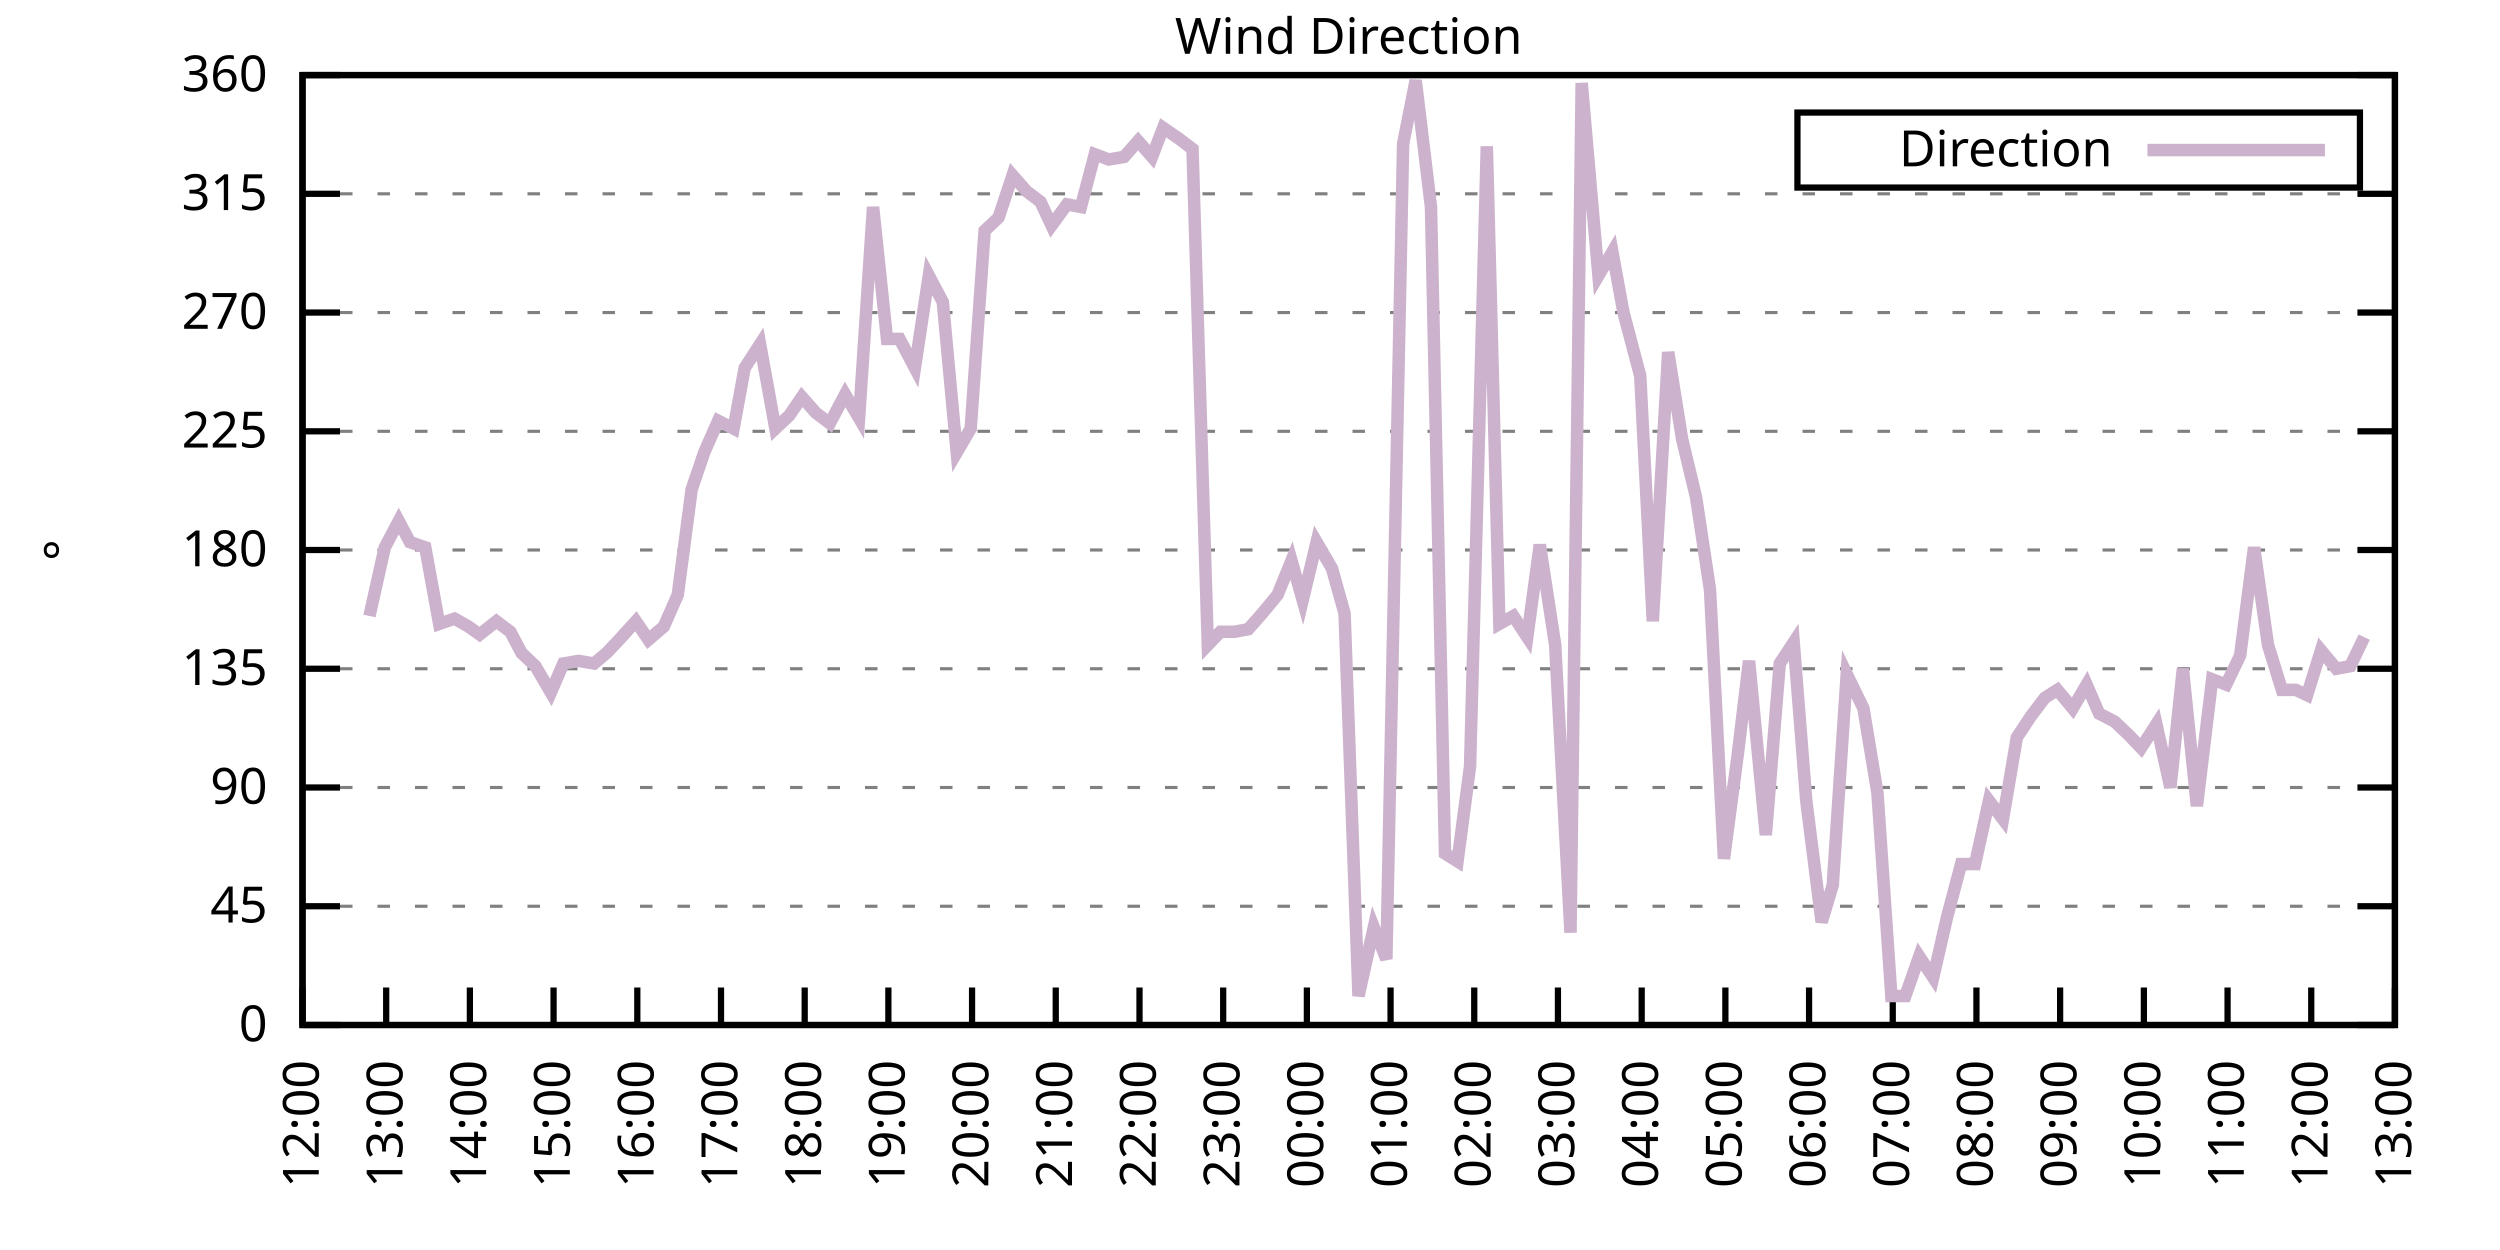
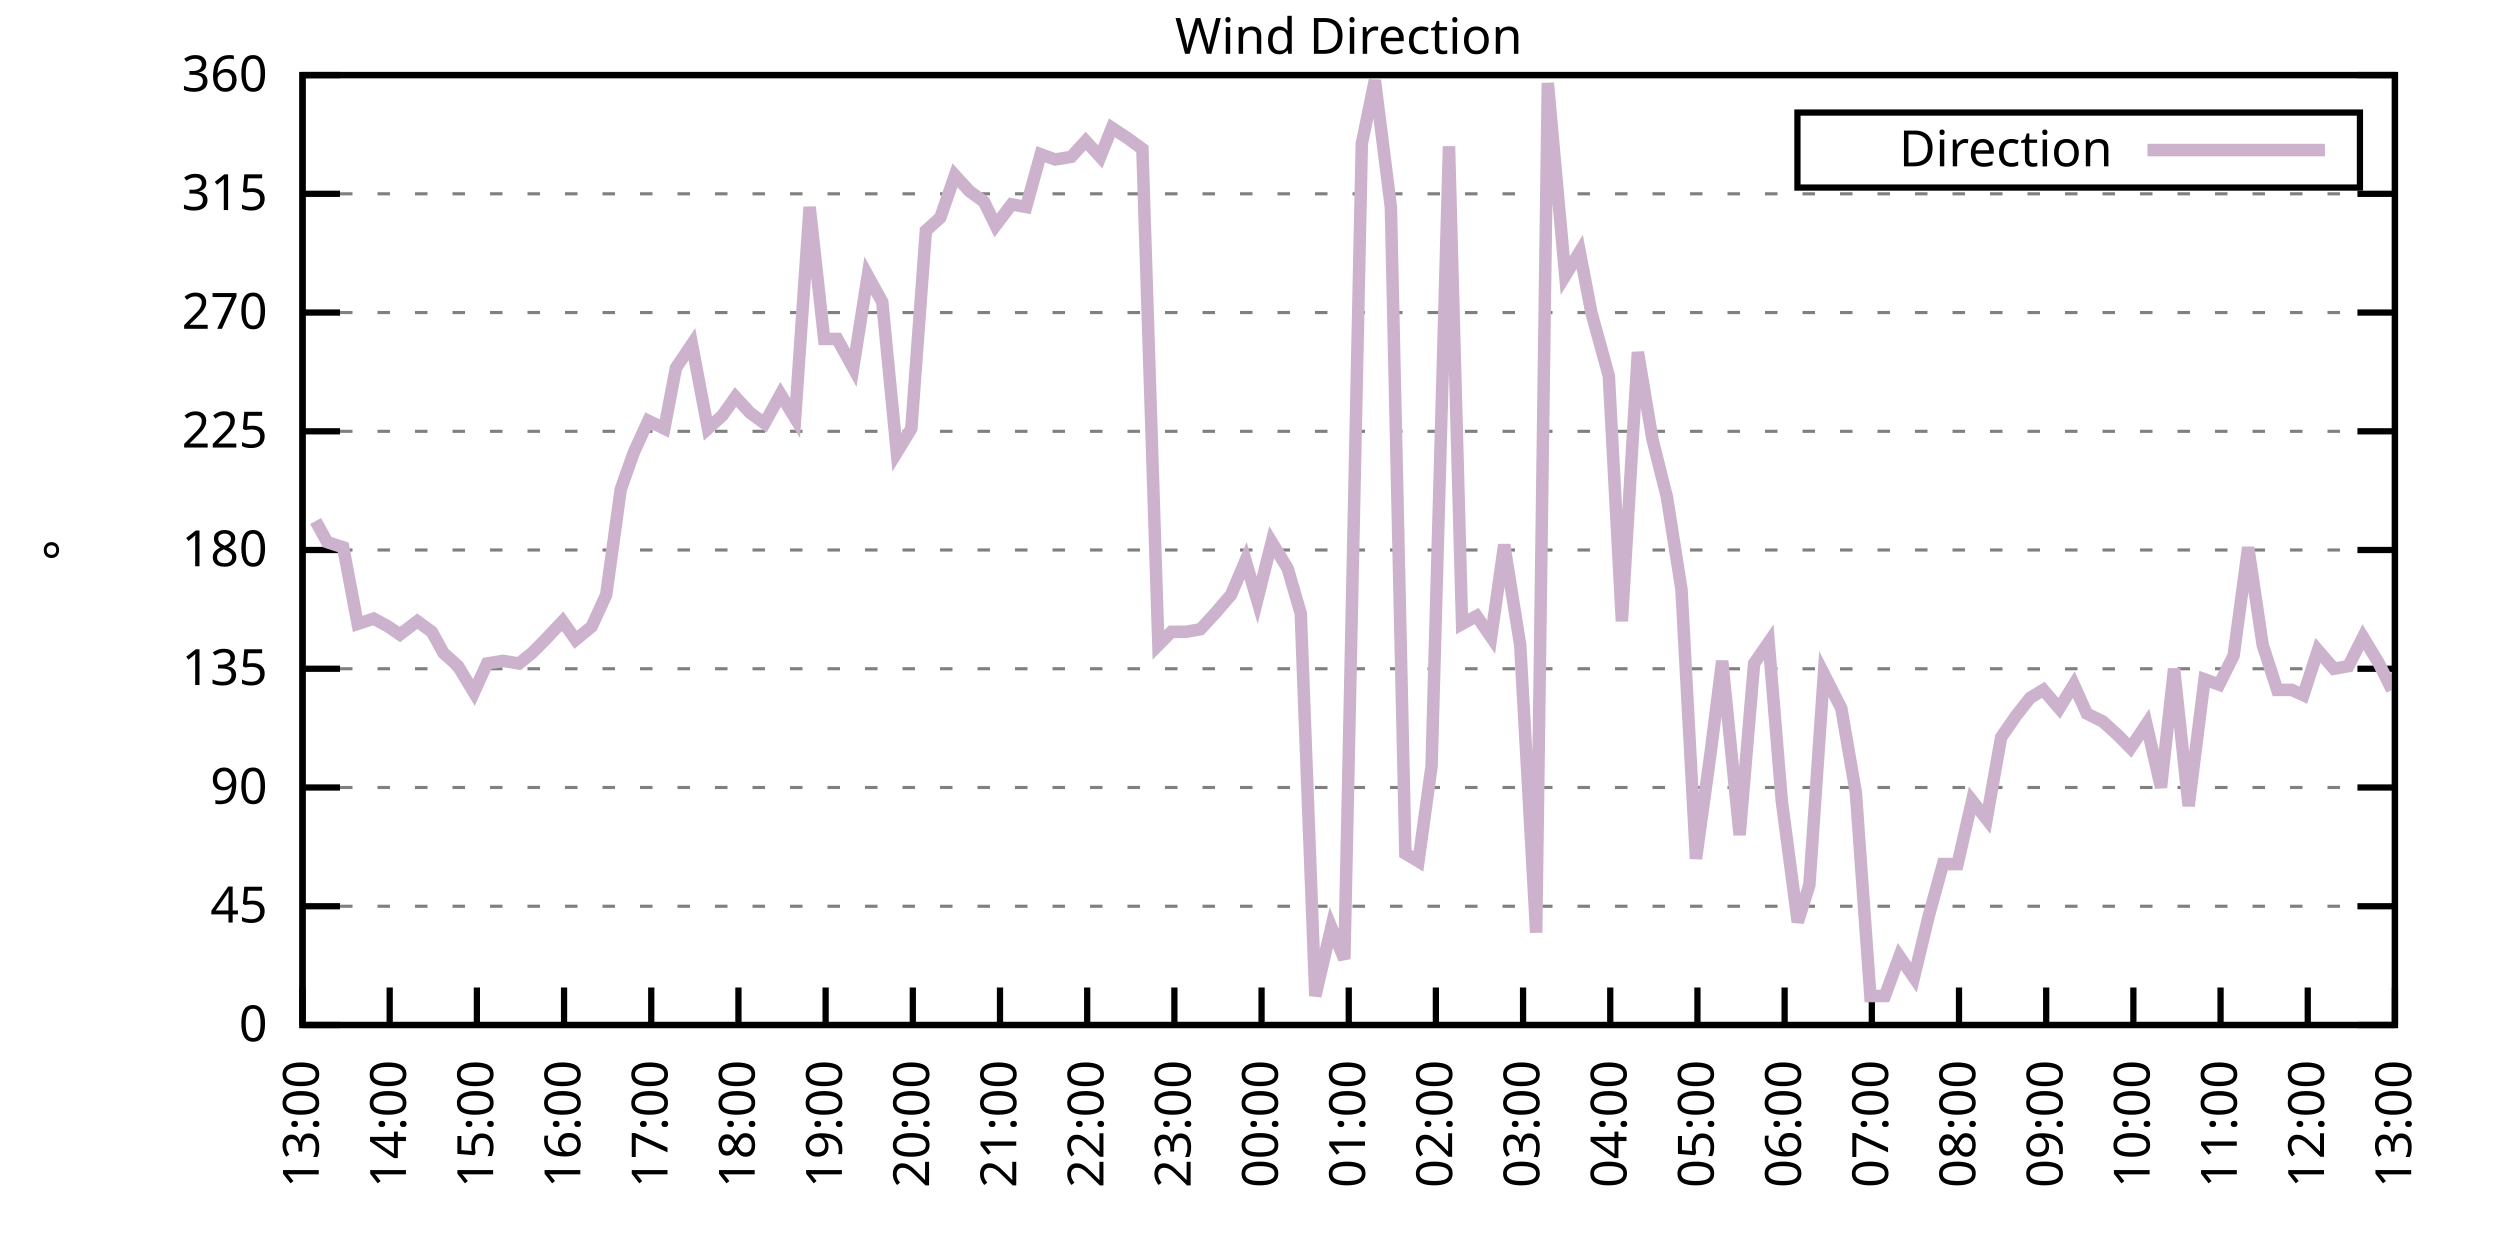
<svg xmlns="http://www.w3.org/2000/svg" xmlns:xlink="http://www.w3.org/1999/xlink" width="400" height="200" viewBox="0 0 400 200">
  <g id="gnuplot_canvas">
    <rect x="0" y="0" width="400" height="200" fill="none" />
    <defs>
      <circle id="gpDot" r="0.5" stroke-width="0.5" stroke="currentColor" />
      <path id="gpPt0" stroke-width="0.333" stroke="currentColor" d="M-1,0 h2 M0,-1 v2" />
      <path id="gpPt1" stroke-width="0.333" stroke="currentColor" d="M-1,-1 L1,1 M1,-1 L-1,1" />
      <path id="gpPt2" stroke-width="0.333" stroke="currentColor" d="M-1,0 L1,0 M0,-1 L0,1 M-1,-1 L1,1 M-1,1 L1,-1" />
      <rect id="gpPt3" stroke-width="0.333" stroke="currentColor" x="-1" y="-1" width="2" height="2" />
      <rect id="gpPt4" stroke-width="0.333" stroke="currentColor" fill="currentColor" x="-1" y="-1" width="2" height="2" />
      <circle id="gpPt5" stroke-width="0.333" stroke="currentColor" cx="0" cy="0" r="1" />
      <use xlink:href="#gpPt5" id="gpPt6" fill="currentColor" stroke="none" />
      <path id="gpPt7" stroke-width="0.333" stroke="currentColor" d="M0,-1.33 L-1.33,0.67 L1.33,0.67 z" />
      <use xlink:href="#gpPt7" id="gpPt8" fill="currentColor" stroke="none" />
      <use xlink:href="#gpPt7" id="gpPt9" stroke="currentColor" transform="rotate(180)" />
      <use xlink:href="#gpPt9" id="gpPt10" fill="currentColor" stroke="none" />
      <use xlink:href="#gpPt3" id="gpPt11" stroke="currentColor" transform="rotate(45)" />
      <use xlink:href="#gpPt11" id="gpPt12" fill="currentColor" stroke="none" />
      <path id="gpPt13" stroke-width="0.333" stroke="currentColor" d="M0,1.330 L1.265,0.411 L0.782,-1.067 L-0.782,-1.076 L-1.265,0.411 z" />
      <use xlink:href="#gpPt13" id="gpPt14" fill="currentColor" stroke="none" />
      <filter id="textbox" filterUnits="objectBoundingBox" x="0" y="0" height="1" width="1">
        <feFlood flood-color="white" flood-opacity="1" result="bgnd" />
        <feComposite in="SourceGraphic" in2="bgnd" operator="atop" />
      </filter>
      <filter id="greybox" filterUnits="objectBoundingBox" x="0" y="0" height="1" width="1">
        <feFlood flood-color="lightgrey" flood-opacity="1" result="grey" />
        <feComposite in="SourceGraphic" in2="grey" operator="atop" />
      </filter>
    </defs>
    <g fill="none" color="white" stroke="currentColor" stroke-width="1.00" stroke-linecap="butt" stroke-linejoin="miter">
</g>
    <g fill="none" color="black" stroke="currentColor" stroke-width="1.00" stroke-linecap="butt" stroke-linejoin="miter">
      <g stroke="none" shape-rendering="crispEdges">
        <polygon fill="rgb(255, 255, 255)" points="48.40,164.00 383.18,164.00 383.18,12.02 48.40,12.02 " />
      </g>
    </g>
    <g fill="none" color="black" stroke="currentColor" stroke-width="1.00" stroke-linecap="butt" stroke-linejoin="miter">
</g>
    <g fill="none" color="black" stroke="black" stroke-width="0.50" stroke-linecap="butt" stroke-linejoin="miter">
</g>
    <g fill="none" color="gray" stroke="currentColor" stroke-width="0.50" stroke-linecap="butt" stroke-linejoin="miter">
      <path stroke="gray" stroke-dasharray="2,4" class="gridline" d="M48.40,164.00 L383.19,164.00  " />
    </g>
    <g fill="none" color="gray" stroke="gray" stroke-width="1.00" stroke-linecap="butt" stroke-linejoin="miter">
</g>
    <g fill="none" color="black" stroke="currentColor" stroke-width="1.00" stroke-linecap="butt" stroke-linejoin="miter">
      <path stroke="black" d="M48.40,164.00 L54.40,164.00 M383.19,164.00 L377.19,164.00  " />
      <g transform="translate(42.80,166.60)" stroke="none" fill="black" font-family="Sans" font-size="8.00" text-anchor="end">
        <text>
          <tspan font-family="Sans"> 0</tspan>
        </text>
      </g>
    </g>
    <g fill="none" color="black" stroke="currentColor" stroke-width="1.00" stroke-linecap="butt" stroke-linejoin="miter">
</g>
    <g fill="none" color="black" stroke="black" stroke-width="0.50" stroke-linecap="butt" stroke-linejoin="miter">
</g>
    <g fill="none" color="gray" stroke="currentColor" stroke-width="0.50" stroke-linecap="butt" stroke-linejoin="miter">
      <path stroke="gray" stroke-dasharray="2,4" class="gridline" d="M48.40,145.00 L383.19,145.00  " />
    </g>
    <g fill="none" color="gray" stroke="gray" stroke-width="1.00" stroke-linecap="butt" stroke-linejoin="miter">
</g>
    <g fill="none" color="black" stroke="currentColor" stroke-width="1.00" stroke-linecap="butt" stroke-linejoin="miter">
      <path stroke="black" d="M48.40,145.00 L54.40,145.00 M383.19,145.00 L377.19,145.00  " />
      <g transform="translate(42.80,147.60)" stroke="none" fill="black" font-family="Sans" font-size="8.00" text-anchor="end">
        <text>
          <tspan font-family="Sans"> 45</tspan>
        </text>
      </g>
    </g>
    <g fill="none" color="black" stroke="currentColor" stroke-width="1.00" stroke-linecap="butt" stroke-linejoin="miter">
</g>
    <g fill="none" color="black" stroke="black" stroke-width="0.50" stroke-linecap="butt" stroke-linejoin="miter">
</g>
    <g fill="none" color="gray" stroke="currentColor" stroke-width="0.50" stroke-linecap="butt" stroke-linejoin="miter">
      <path stroke="gray" stroke-dasharray="2,4" class="gridline" d="M48.40,126.00 L383.19,126.00  " />
    </g>
    <g fill="none" color="gray" stroke="gray" stroke-width="1.00" stroke-linecap="butt" stroke-linejoin="miter">
</g>
    <g fill="none" color="black" stroke="currentColor" stroke-width="1.00" stroke-linecap="butt" stroke-linejoin="miter">
      <path stroke="black" d="M48.40,126.00 L54.40,126.00 M383.19,126.00 L377.19,126.00  " />
      <g transform="translate(42.80,128.60)" stroke="none" fill="black" font-family="Sans" font-size="8.00" text-anchor="end">
        <text>
          <tspan font-family="Sans"> 90</tspan>
        </text>
      </g>
    </g>
    <g fill="none" color="black" stroke="currentColor" stroke-width="1.00" stroke-linecap="butt" stroke-linejoin="miter">
</g>
    <g fill="none" color="black" stroke="black" stroke-width="0.50" stroke-linecap="butt" stroke-linejoin="miter">
</g>
    <g fill="none" color="gray" stroke="currentColor" stroke-width="0.50" stroke-linecap="butt" stroke-linejoin="miter">
      <path stroke="gray" stroke-dasharray="2,4" class="gridline" d="M48.40,107.00 L383.19,107.00  " />
    </g>
    <g fill="none" color="gray" stroke="gray" stroke-width="1.00" stroke-linecap="butt" stroke-linejoin="miter">
</g>
    <g fill="none" color="black" stroke="currentColor" stroke-width="1.00" stroke-linecap="butt" stroke-linejoin="miter">
      <path stroke="black" d="M48.40,107.00 L54.40,107.00 M383.19,107.00 L377.19,107.00  " />
      <g transform="translate(42.80,109.60)" stroke="none" fill="black" font-family="Sans" font-size="8.00" text-anchor="end">
        <text>
          <tspan font-family="Sans"> 135</tspan>
        </text>
      </g>
    </g>
    <g fill="none" color="black" stroke="currentColor" stroke-width="1.00" stroke-linecap="butt" stroke-linejoin="miter">
</g>
    <g fill="none" color="black" stroke="black" stroke-width="0.50" stroke-linecap="butt" stroke-linejoin="miter">
</g>
    <g fill="none" color="gray" stroke="currentColor" stroke-width="0.50" stroke-linecap="butt" stroke-linejoin="miter">
      <path stroke="gray" stroke-dasharray="2,4" class="gridline" d="M48.40,88.00 L383.19,88.00  " />
    </g>
    <g fill="none" color="gray" stroke="gray" stroke-width="1.00" stroke-linecap="butt" stroke-linejoin="miter">
</g>
    <g fill="none" color="black" stroke="currentColor" stroke-width="1.00" stroke-linecap="butt" stroke-linejoin="miter">
      <path stroke="black" d="M48.40,88.00 L54.40,88.00 M383.19,88.00 L377.19,88.00  " />
      <g transform="translate(42.80,90.60)" stroke="none" fill="black" font-family="Sans" font-size="8.00" text-anchor="end">
        <text>
          <tspan font-family="Sans"> 180</tspan>
        </text>
      </g>
    </g>
    <g fill="none" color="black" stroke="currentColor" stroke-width="1.00" stroke-linecap="butt" stroke-linejoin="miter">
</g>
    <g fill="none" color="black" stroke="black" stroke-width="0.50" stroke-linecap="butt" stroke-linejoin="miter">
</g>
    <g fill="none" color="gray" stroke="currentColor" stroke-width="0.50" stroke-linecap="butt" stroke-linejoin="miter">
      <path stroke="gray" stroke-dasharray="2,4" class="gridline" d="M48.40,69.01 L383.19,69.01  " />
    </g>
    <g fill="none" color="gray" stroke="gray" stroke-width="1.00" stroke-linecap="butt" stroke-linejoin="miter">
</g>
    <g fill="none" color="black" stroke="currentColor" stroke-width="1.00" stroke-linecap="butt" stroke-linejoin="miter">
      <path stroke="black" d="M48.40,69.01 L54.40,69.01 M383.19,69.01 L377.19,69.01  " />
      <g transform="translate(42.80,71.61)" stroke="none" fill="black" font-family="Sans" font-size="8.00" text-anchor="end">
        <text>
          <tspan font-family="Sans"> 225</tspan>
        </text>
      </g>
    </g>
    <g fill="none" color="black" stroke="currentColor" stroke-width="1.00" stroke-linecap="butt" stroke-linejoin="miter">
</g>
    <g fill="none" color="black" stroke="black" stroke-width="0.50" stroke-linecap="butt" stroke-linejoin="miter">
</g>
    <g fill="none" color="gray" stroke="currentColor" stroke-width="0.50" stroke-linecap="butt" stroke-linejoin="miter">
      <path stroke="gray" stroke-dasharray="2,4" class="gridline" d="M48.40,50.01 L383.19,50.01  " />
    </g>
    <g fill="none" color="gray" stroke="gray" stroke-width="1.00" stroke-linecap="butt" stroke-linejoin="miter">
</g>
    <g fill="none" color="black" stroke="currentColor" stroke-width="1.00" stroke-linecap="butt" stroke-linejoin="miter">
      <path stroke="black" d="M48.40,50.01 L54.40,50.01 M383.19,50.01 L377.19,50.01  " />
      <g transform="translate(42.80,52.61)" stroke="none" fill="black" font-family="Sans" font-size="8.00" text-anchor="end">
        <text>
          <tspan font-family="Sans"> 270</tspan>
        </text>
      </g>
    </g>
    <g fill="none" color="black" stroke="currentColor" stroke-width="1.00" stroke-linecap="butt" stroke-linejoin="miter">
</g>
    <g fill="none" color="black" stroke="black" stroke-width="0.50" stroke-linecap="butt" stroke-linejoin="miter">
</g>
    <g fill="none" color="gray" stroke="currentColor" stroke-width="0.50" stroke-linecap="butt" stroke-linejoin="miter">
      <path stroke="gray" stroke-dasharray="2,4" class="gridline" d="M48.40,31.01 L383.19,31.01  " />
    </g>
    <g fill="none" color="gray" stroke="gray" stroke-width="1.00" stroke-linecap="butt" stroke-linejoin="miter">
</g>
    <g fill="none" color="black" stroke="currentColor" stroke-width="1.00" stroke-linecap="butt" stroke-linejoin="miter">
      <path stroke="black" d="M48.40,31.01 L54.40,31.01 M383.19,31.01 L377.19,31.01  " />
      <g transform="translate(42.80,33.61)" stroke="none" fill="black" font-family="Sans" font-size="8.00" text-anchor="end">
        <text>
          <tspan font-family="Sans"> 315</tspan>
        </text>
      </g>
    </g>
    <g fill="none" color="black" stroke="currentColor" stroke-width="1.00" stroke-linecap="butt" stroke-linejoin="miter">
</g>
    <g fill="none" color="black" stroke="black" stroke-width="0.50" stroke-linecap="butt" stroke-linejoin="miter">
</g>
    <g fill="none" color="gray" stroke="currentColor" stroke-width="0.50" stroke-linecap="butt" stroke-linejoin="miter">
      <path stroke="gray" stroke-dasharray="2,4" class="gridline" d="M48.40,12.01 L383.19,12.01  " />
    </g>
    <g fill="none" color="gray" stroke="gray" stroke-width="1.00" stroke-linecap="butt" stroke-linejoin="miter">
</g>
    <g fill="none" color="black" stroke="currentColor" stroke-width="1.00" stroke-linecap="butt" stroke-linejoin="miter">
      <path stroke="black" d="M48.40,12.01 L54.40,12.01 M383.19,12.01 L377.19,12.01  " />
      <g transform="translate(42.80,14.61)" stroke="none" fill="black" font-family="Sans" font-size="8.00" text-anchor="end">
        <text>
          <tspan font-family="Sans"> 360</tspan>
        </text>
      </g>
    </g>
    <g fill="none" color="black" stroke="currentColor" stroke-width="1.00" stroke-linecap="butt" stroke-linejoin="miter">
      <path stroke="black" d="M48.40,164.00 L48.40,158.00  " />
      <g transform="translate(51.00,169.60) rotate(270.00)" stroke="none" fill="black" font-family="Sans" font-size="8.00" text-anchor="end">
        <text>
-           <tspan font-family="Sans">12:00</tspan>
-         </text>
-       </g>
-     </g>
-     <g fill="none" color="black" stroke="currentColor" stroke-width="1.00" stroke-linecap="butt" stroke-linejoin="miter">
-       <path stroke="black" d="M61.79,164.00 L61.79,158.00  " />
-       <g transform="translate(64.39,169.60) rotate(270.00)" stroke="none" fill="black" font-family="Sans" font-size="8.00" text-anchor="end">
-         <text>
          <tspan font-family="Sans">13:00</tspan>
        </text>
      </g>
    </g>
    <g fill="none" color="black" stroke="currentColor" stroke-width="1.00" stroke-linecap="butt" stroke-linejoin="miter">
-       <path stroke="black" d="M75.18,164.00 L75.18,158.00  " />
-       <g transform="translate(77.78,169.60) rotate(270.00)" stroke="none" fill="black" font-family="Sans" font-size="8.00" text-anchor="end">
+       <path stroke="black" d="M62.35,164.00 L62.35,158.00  " />
+       <g transform="translate(64.95,169.60) rotate(270.00)" stroke="none" fill="black" font-family="Sans" font-size="8.00" text-anchor="end">
        <text>
          <tspan font-family="Sans">14:00</tspan>
        </text>
      </g>
    </g>
    <g fill="none" color="black" stroke="currentColor" stroke-width="1.00" stroke-linecap="butt" stroke-linejoin="miter">
-       <path stroke="black" d="M88.57,164.00 L88.57,158.00  " />
-       <g transform="translate(91.17,169.60) rotate(270.00)" stroke="none" fill="black" font-family="Sans" font-size="8.00" text-anchor="end">
+       <path stroke="black" d="M76.30,164.00 L76.30,158.00  " />
+       <g transform="translate(78.90,169.60) rotate(270.00)" stroke="none" fill="black" font-family="Sans" font-size="8.00" text-anchor="end">
        <text>
          <tspan font-family="Sans">15:00</tspan>
        </text>
      </g>
    </g>
    <g fill="none" color="black" stroke="currentColor" stroke-width="1.00" stroke-linecap="butt" stroke-linejoin="miter">
-       <path stroke="black" d="M101.97,164.00 L101.97,158.00  " />
-       <g transform="translate(104.57,169.60) rotate(270.00)" stroke="none" fill="black" font-family="Sans" font-size="8.00" text-anchor="end">
+       <path stroke="black" d="M90.25,164.00 L90.25,158.00  " />
+       <g transform="translate(92.85,169.60) rotate(270.00)" stroke="none" fill="black" font-family="Sans" font-size="8.00" text-anchor="end">
        <text>
          <tspan font-family="Sans">16:00</tspan>
        </text>
      </g>
    </g>
    <g fill="none" color="black" stroke="currentColor" stroke-width="1.00" stroke-linecap="butt" stroke-linejoin="miter">
-       <path stroke="black" d="M115.36,164.00 L115.36,158.00  " />
-       <g transform="translate(117.96,169.60) rotate(270.00)" stroke="none" fill="black" font-family="Sans" font-size="8.00" text-anchor="end">
+       <path stroke="black" d="M104.20,164.00 L104.20,158.00  " />
+       <g transform="translate(106.80,169.60) rotate(270.00)" stroke="none" fill="black" font-family="Sans" font-size="8.00" text-anchor="end">
        <text>
          <tspan font-family="Sans">17:00</tspan>
        </text>
      </g>
    </g>
    <g fill="none" color="black" stroke="currentColor" stroke-width="1.00" stroke-linecap="butt" stroke-linejoin="miter">
-       <path stroke="black" d="M128.75,164.00 L128.75,158.00  " />
-       <g transform="translate(131.35,169.60) rotate(270.00)" stroke="none" fill="black" font-family="Sans" font-size="8.00" text-anchor="end">
+       <path stroke="black" d="M118.15,164.00 L118.15,158.00  " />
+       <g transform="translate(120.75,169.60) rotate(270.00)" stroke="none" fill="black" font-family="Sans" font-size="8.00" text-anchor="end">
        <text>
          <tspan font-family="Sans">18:00</tspan>
        </text>
      </g>
    </g>
    <g fill="none" color="black" stroke="currentColor" stroke-width="1.00" stroke-linecap="butt" stroke-linejoin="miter">
-       <path stroke="black" d="M142.14,164.00 L142.14,158.00  " />
-       <g transform="translate(144.74,169.60) rotate(270.00)" stroke="none" fill="black" font-family="Sans" font-size="8.00" text-anchor="end">
+       <path stroke="black" d="M132.10,164.00 L132.10,158.00  " />
+       <g transform="translate(134.70,169.60) rotate(270.00)" stroke="none" fill="black" font-family="Sans" font-size="8.00" text-anchor="end">
        <text>
          <tspan font-family="Sans">19:00</tspan>
        </text>
      </g>
    </g>
    <g fill="none" color="black" stroke="currentColor" stroke-width="1.00" stroke-linecap="butt" stroke-linejoin="miter">
-       <path stroke="black" d="M155.53,164.00 L155.53,158.00  " />
-       <g transform="translate(158.13,169.60) rotate(270.00)" stroke="none" fill="black" font-family="Sans" font-size="8.00" text-anchor="end">
+       <path stroke="black" d="M146.05,164.00 L146.05,158.00  " />
+       <g transform="translate(148.65,169.60) rotate(270.00)" stroke="none" fill="black" font-family="Sans" font-size="8.00" text-anchor="end">
        <text>
          <tspan font-family="Sans">20:00</tspan>
        </text>
      </g>
    </g>
    <g fill="none" color="black" stroke="currentColor" stroke-width="1.00" stroke-linecap="butt" stroke-linejoin="miter">
-       <path stroke="black" d="M168.92,164.00 L168.92,158.00  " />
-       <g transform="translate(171.52,169.60) rotate(270.00)" stroke="none" fill="black" font-family="Sans" font-size="8.00" text-anchor="end">
+       <path stroke="black" d="M160.00,164.00 L160.00,158.00  " />
+       <g transform="translate(162.60,169.60) rotate(270.00)" stroke="none" fill="black" font-family="Sans" font-size="8.00" text-anchor="end">
        <text>
          <tspan font-family="Sans">21:00</tspan>
        </text>
      </g>
    </g>
    <g fill="none" color="black" stroke="currentColor" stroke-width="1.00" stroke-linecap="butt" stroke-linejoin="miter">
-       <path stroke="black" d="M182.32,164.00 L182.32,158.00  " />
-       <g transform="translate(184.92,169.60) rotate(270.00)" stroke="none" fill="black" font-family="Sans" font-size="8.00" text-anchor="end">
+       <path stroke="black" d="M173.95,164.00 L173.95,158.00  " />
+       <g transform="translate(176.55,169.60) rotate(270.00)" stroke="none" fill="black" font-family="Sans" font-size="8.00" text-anchor="end">
        <text>
          <tspan font-family="Sans">22:00</tspan>
        </text>
      </g>
    </g>
    <g fill="none" color="black" stroke="currentColor" stroke-width="1.00" stroke-linecap="butt" stroke-linejoin="miter">
-       <path stroke="black" d="M195.71,164.00 L195.71,158.00  " />
-       <g transform="translate(198.31,169.60) rotate(270.00)" stroke="none" fill="black" font-family="Sans" font-size="8.00" text-anchor="end">
+       <path stroke="black" d="M187.90,164.00 L187.90,158.00  " />
+       <g transform="translate(190.50,169.60) rotate(270.00)" stroke="none" fill="black" font-family="Sans" font-size="8.00" text-anchor="end">
        <text>
          <tspan font-family="Sans">23:00</tspan>
        </text>
      </g>
    </g>
    <g fill="none" color="black" stroke="currentColor" stroke-width="1.00" stroke-linecap="butt" stroke-linejoin="miter">
-       <path stroke="black" d="M209.10,164.00 L209.10,158.00  " />
-       <g transform="translate(211.70,169.60) rotate(270.00)" stroke="none" fill="black" font-family="Sans" font-size="8.00" text-anchor="end">
+       <path stroke="black" d="M201.85,164.00 L201.85,158.00  " />
+       <g transform="translate(204.45,169.60) rotate(270.00)" stroke="none" fill="black" font-family="Sans" font-size="8.00" text-anchor="end">
        <text>
          <tspan font-family="Sans">00:00</tspan>
        </text>
      </g>
    </g>
    <g fill="none" color="black" stroke="currentColor" stroke-width="1.00" stroke-linecap="butt" stroke-linejoin="miter">
-       <path stroke="black" d="M222.49,164.00 L222.49,158.00  " />
-       <g transform="translate(225.09,169.60) rotate(270.00)" stroke="none" fill="black" font-family="Sans" font-size="8.00" text-anchor="end">
+       <path stroke="black" d="M215.80,164.00 L215.80,158.00  " />
+       <g transform="translate(218.40,169.60) rotate(270.00)" stroke="none" fill="black" font-family="Sans" font-size="8.00" text-anchor="end">
        <text>
          <tspan font-family="Sans">01:00</tspan>
        </text>
      </g>
    </g>
    <g fill="none" color="black" stroke="currentColor" stroke-width="1.00" stroke-linecap="butt" stroke-linejoin="miter">
-       <path stroke="black" d="M235.88,164.00 L235.88,158.00  " />
-       <g transform="translate(238.48,169.60) rotate(270.00)" stroke="none" fill="black" font-family="Sans" font-size="8.00" text-anchor="end">
+       <path stroke="black" d="M229.74,164.00 L229.74,158.00  " />
+       <g transform="translate(232.34,169.60) rotate(270.00)" stroke="none" fill="black" font-family="Sans" font-size="8.00" text-anchor="end">
        <text>
          <tspan font-family="Sans">02:00</tspan>
        </text>
      </g>
    </g>
    <g fill="none" color="black" stroke="currentColor" stroke-width="1.00" stroke-linecap="butt" stroke-linejoin="miter">
-       <path stroke="black" d="M249.27,164.00 L249.27,158.00  " />
-       <g transform="translate(251.87,169.60) rotate(270.00)" stroke="none" fill="black" font-family="Sans" font-size="8.00" text-anchor="end">
+       <path stroke="black" d="M243.69,164.00 L243.69,158.00  " />
+       <g transform="translate(246.29,169.60) rotate(270.00)" stroke="none" fill="black" font-family="Sans" font-size="8.00" text-anchor="end">
        <text>
          <tspan font-family="Sans">03:00</tspan>
        </text>
      </g>
    </g>
    <g fill="none" color="black" stroke="currentColor" stroke-width="1.00" stroke-linecap="butt" stroke-linejoin="miter">
-       <path stroke="black" d="M262.67,164.00 L262.67,158.00  " />
-       <g transform="translate(265.27,169.60) rotate(270.00)" stroke="none" fill="black" font-family="Sans" font-size="8.00" text-anchor="end">
+       <path stroke="black" d="M257.64,164.00 L257.64,158.00  " />
+       <g transform="translate(260.24,169.60) rotate(270.00)" stroke="none" fill="black" font-family="Sans" font-size="8.00" text-anchor="end">
        <text>
          <tspan font-family="Sans">04:00</tspan>
        </text>
      </g>
    </g>
    <g fill="none" color="black" stroke="currentColor" stroke-width="1.00" stroke-linecap="butt" stroke-linejoin="miter">
-       <path stroke="black" d="M276.06,164.00 L276.06,158.00  " />
-       <g transform="translate(278.66,169.60) rotate(270.00)" stroke="none" fill="black" font-family="Sans" font-size="8.00" text-anchor="end">
+       <path stroke="black" d="M271.59,164.00 L271.59,158.00  " />
+       <g transform="translate(274.19,169.60) rotate(270.00)" stroke="none" fill="black" font-family="Sans" font-size="8.00" text-anchor="end">
        <text>
          <tspan font-family="Sans">05:00</tspan>
        </text>
      </g>
    </g>
    <g fill="none" color="black" stroke="currentColor" stroke-width="1.00" stroke-linecap="butt" stroke-linejoin="miter">
-       <path stroke="black" d="M289.45,164.00 L289.45,158.00  " />
-       <g transform="translate(292.05,169.60) rotate(270.00)" stroke="none" fill="black" font-family="Sans" font-size="8.00" text-anchor="end">
+       <path stroke="black" d="M285.54,164.00 L285.54,158.00  " />
+       <g transform="translate(288.14,169.60) rotate(270.00)" stroke="none" fill="black" font-family="Sans" font-size="8.00" text-anchor="end">
        <text>
          <tspan font-family="Sans">06:00</tspan>
        </text>
      </g>
    </g>
    <g fill="none" color="black" stroke="currentColor" stroke-width="1.00" stroke-linecap="butt" stroke-linejoin="miter">
-       <path stroke="black" d="M302.84,164.00 L302.84,158.00  " />
-       <g transform="translate(305.44,169.60) rotate(270.00)" stroke="none" fill="black" font-family="Sans" font-size="8.00" text-anchor="end">
+       <path stroke="black" d="M299.49,164.00 L299.49,158.00  " />
+       <g transform="translate(302.09,169.60) rotate(270.00)" stroke="none" fill="black" font-family="Sans" font-size="8.00" text-anchor="end">
        <text>
          <tspan font-family="Sans">07:00</tspan>
        </text>
      </g>
    </g>
    <g fill="none" color="black" stroke="currentColor" stroke-width="1.00" stroke-linecap="butt" stroke-linejoin="miter">
-       <path stroke="black" d="M316.23,164.00 L316.23,158.00  " />
-       <g transform="translate(318.83,169.60) rotate(270.00)" stroke="none" fill="black" font-family="Sans" font-size="8.00" text-anchor="end">
+       <path stroke="black" d="M313.44,164.00 L313.44,158.00  " />
+       <g transform="translate(316.04,169.60) rotate(270.00)" stroke="none" fill="black" font-family="Sans" font-size="8.00" text-anchor="end">
        <text>
          <tspan font-family="Sans">08:00</tspan>
        </text>
      </g>
    </g>
    <g fill="none" color="black" stroke="currentColor" stroke-width="1.00" stroke-linecap="butt" stroke-linejoin="miter">
-       <path stroke="black" d="M329.62,164.00 L329.62,158.00  " />
-       <g transform="translate(332.22,169.60) rotate(270.00)" stroke="none" fill="black" font-family="Sans" font-size="8.00" text-anchor="end">
+       <path stroke="black" d="M327.39,164.00 L327.39,158.00  " />
+       <g transform="translate(329.99,169.60) rotate(270.00)" stroke="none" fill="black" font-family="Sans" font-size="8.00" text-anchor="end">
        <text>
          <tspan font-family="Sans">09:00</tspan>
        </text>
      </g>
    </g>
    <g fill="none" color="black" stroke="currentColor" stroke-width="1.00" stroke-linecap="butt" stroke-linejoin="miter">
-       <path stroke="black" d="M343.02,164.00 L343.02,158.00  " />
-       <g transform="translate(345.62,169.60) rotate(270.00)" stroke="none" fill="black" font-family="Sans" font-size="8.00" text-anchor="end">
+       <path stroke="black" d="M341.34,164.00 L341.34,158.00  " />
+       <g transform="translate(343.94,169.60) rotate(270.00)" stroke="none" fill="black" font-family="Sans" font-size="8.00" text-anchor="end">
        <text>
          <tspan font-family="Sans">10:00</tspan>
        </text>
      </g>
    </g>
    <g fill="none" color="black" stroke="currentColor" stroke-width="1.00" stroke-linecap="butt" stroke-linejoin="miter">
-       <path stroke="black" d="M356.41,164.00 L356.41,158.00  " />
-       <g transform="translate(359.01,169.60) rotate(270.00)" stroke="none" fill="black" font-family="Sans" font-size="8.00" text-anchor="end">
+       <path stroke="black" d="M355.29,164.00 L355.29,158.00  " />
+       <g transform="translate(357.89,169.60) rotate(270.00)" stroke="none" fill="black" font-family="Sans" font-size="8.00" text-anchor="end">
        <text>
          <tspan font-family="Sans">11:00</tspan>
        </text>
      </g>
    </g>
    <g fill="none" color="black" stroke="currentColor" stroke-width="1.00" stroke-linecap="butt" stroke-linejoin="miter">
-       <path stroke="black" d="M369.80,164.00 L369.80,158.00  " />
-       <g transform="translate(372.40,169.60) rotate(270.00)" stroke="none" fill="black" font-family="Sans" font-size="8.00" text-anchor="end">
+       <path stroke="black" d="M369.24,164.00 L369.24,158.00  " />
+       <g transform="translate(371.84,169.60) rotate(270.00)" stroke="none" fill="black" font-family="Sans" font-size="8.00" text-anchor="end">
        <text>
          <tspan font-family="Sans">12:00</tspan>
        </text>
      </g>
    </g>
    <g fill="none" color="black" stroke="currentColor" stroke-width="1.00" stroke-linecap="butt" stroke-linejoin="miter">
      <path stroke="black" d="M383.19,164.00 L383.19,158.00  " />
      <g transform="translate(385.79,169.60) rotate(270.00)" stroke="none" fill="black" font-family="Sans" font-size="8.00" text-anchor="end">
        <text>
          <tspan font-family="Sans">13:00</tspan>
        </text>
      </g>
    </g>
    <g fill="none" color="black" stroke="currentColor" stroke-width="1.00" stroke-linecap="butt" stroke-linejoin="miter">
</g>
    <g fill="none" color="black" stroke="currentColor" stroke-width="1.00" stroke-linecap="butt" stroke-linejoin="miter">
      <path stroke="black" d="M48.40,12.01 L48.40,164.00 L383.19,164.00 L383.19,12.01 L48.40,12.01 Z  " />
    </g>
    <g fill="none" color="black" stroke="currentColor" stroke-width="1.00" stroke-linecap="butt" stroke-linejoin="miter">
</g>
    <g fill="none" color="black" stroke="currentColor" stroke-width="1.00" stroke-linecap="butt" stroke-linejoin="miter">
      <path stroke="black" d="M287.59,30.01 L287.59,18.01 L377.59,18.01 L377.59,30.01 L287.59,30.01 Z  " />
    </g>
    <g id="Wind_direction_plot_1">
      <g fill="none" color="white" stroke="black" stroke-width="2.00" stroke-linecap="butt" stroke-linejoin="miter">
</g>
      <g fill="none" color="black" stroke="currentColor" stroke-width="2.00" stroke-linecap="butt" stroke-linejoin="miter">
        <g transform="translate(337.99,26.61)" stroke="none" fill="black" font-family="Sans" font-size="8.00" text-anchor="end">
          <text>
            <tspan font-family="Sans">Direction</tspan>
          </text>
        </g>
      </g>
      <g fill="none" color="black" stroke="currentColor" stroke-width="2.00" stroke-linecap="butt" stroke-linejoin="miter">
-         <path stroke="rgb(204, 178, 204)" d="M343.59,24.01 L371.99,24.01 M59.11,98.56 L61.57,87.58 L63.80,83.36 L65.59,86.74 L68.04,87.58 L70.27,99.83   L72.73,98.98 L74.96,100.25 L76.75,101.52 L79.42,99.40 L81.66,101.09 L83.44,104.47 L85.67,106.58 L88.13,110.80   L90.14,106.16 L92.59,105.74 L95.05,106.16 L97.06,104.47 L99.06,102.36 L101.74,99.40 L103.75,102.36 L106.21,100.25   L108.44,95.18 L110.67,78.29 L112.68,72.38 L114.91,67.32 L117.37,68.58 L119.15,58.87 L121.61,55.07 L124.06,68.58   L126.29,66.47 L128.30,63.52 L130.54,66.05 L132.77,67.74 L135.22,63.10 L137.45,66.90 L139.69,33.12 L141.92,54.23   L143.93,54.23 L146.38,58.87 L148.61,44.10 L150.85,48.32 L153.08,72.38 L155.31,68.58 L157.54,36.92 L159.77,34.81   L162.01,28.05 L164.24,30.59 L166.47,32.28 L168.25,36.08 L170.71,32.70 L172.94,33.12 L175.17,24.68 L177.41,25.52   L179.86,25.10 L182.09,22.56 L184.32,25.10 L186.11,20.45 L188.57,22.14 L190.80,23.83 L193.25,103.20 L195.26,101.09   L197.49,101.09 L199.73,100.67 L201.96,98.14 L204.41,95.18 L206.64,89.69 L208.43,96.03 L210.66,86.74 L213.12,90.96   L215.13,98.14 L217.36,159.36 L219.81,148.38 L221.82,153.45 L224.50,22.99 L226.51,12.85 L228.96,33.12 L231.20,136.56   L233.20,137.82 L235.21,122.62 L237.89,23.41 L239.90,99.83 L242.13,98.56 L244.36,101.94 L246.37,87.16 L248.83,103.20   L251.28,149.22 L253.07,13.28 L255.75,44.10 L257.98,40.30 L259.76,50.01 L262.44,60.14 L264.45,99.40 L266.91,56.34   L269.14,70.27 L271.37,79.56 L273.60,94.34 L275.83,137.40 L278.07,120.51 L279.85,105.74 L282.53,133.60 L284.76,106.16   L286.99,102.78 L289.00,128.11 L291.46,147.53 L293.24,141.62 L295.48,107.85 L298.15,113.34 L300.39,126.85 L302.62,159.36   L304.85,159.36 L307.08,153.02 L309.31,156.40 L311.54,146.69 L313.78,138.25 L316.01,138.25 L318.24,128.11 L320.47,131.07   L322.70,117.98 L324.94,114.60 L327.17,111.65 L329.18,110.38 L331.63,113.34 L333.86,109.54 L335.87,114.18 L338.33,115.45   L340.56,117.56 L342.57,119.67 L345.02,115.87 L347.26,126.00 L349.26,107.00 L351.50,128.96 L353.95,108.69 L356.18,109.54   L358.42,104.89 L360.65,87.58 L362.88,103.20 L365.11,110.38 L367.34,110.38 L369.13,111.23 L371.36,104.05 L373.82,107.00   L376.05,106.58 L378.28,101.94  " />
+         <path stroke="rgb(204, 178, 204)" d="M343.59,24.01 L371.99,24.01 M50.49,83.36 L52.35,86.74 L54.91,87.58 L57.23,99.83 L59.79,98.98 L62.12,100.25   L63.98,101.52 L66.77,99.40 L69.09,101.09 L70.95,104.47 L73.28,106.58 L75.83,110.80 L77.93,106.16 L80.48,105.74   L83.04,106.16 L85.13,104.47 L87.23,102.36 L90.02,99.40 L92.11,102.36 L94.67,100.25 L96.99,95.18 L99.32,78.29   L101.41,72.38 L103.73,67.32 L106.29,68.58 L108.15,58.87 L110.71,55.07 L113.27,68.58 L115.59,66.47 L117.68,63.52   L120.01,66.05 L122.33,67.74 L124.89,63.10 L127.22,66.90 L129.54,33.12 L131.87,54.23 L133.96,54.23 L136.51,58.87   L138.84,44.10 L141.16,48.32 L143.49,72.38 L145.81,68.58 L148.14,36.92 L150.46,34.81 L152.79,28.05 L155.11,30.59   L157.44,32.28 L159.30,36.08 L161.86,32.70 L164.18,33.12 L166.51,24.68 L168.83,25.52 L171.39,25.10 L173.71,22.56   L176.04,25.10 L177.90,20.45 L180.46,22.14 L182.78,23.83 L185.34,103.20 L187.43,101.09 L189.76,101.09 L192.08,100.67   L194.41,98.14 L196.96,95.18 L199.29,89.69 L201.15,96.03 L203.47,86.74 L206.03,90.96 L208.12,98.14 L210.45,159.36   L213.01,148.38 L215.10,153.45 L217.89,22.99 L219.98,12.85 L222.54,33.12 L224.86,136.56 L226.95,137.82 L229.05,122.62   L231.84,23.41 L233.93,99.83 L236.25,98.56 L238.58,101.94 L240.67,87.16 L243.23,103.20 L245.79,149.22 L247.65,13.28   L250.44,44.10 L252.76,40.30 L254.62,50.01 L257.41,60.14 L259.50,99.40 L262.06,56.34 L264.39,70.27 L266.71,79.56   L269.04,94.34 L271.36,137.40 L273.69,120.51 L275.55,105.74 L278.34,133.60 L280.66,106.16 L282.99,102.78 L285.08,128.11   L287.64,147.53 L289.50,141.62 L291.82,107.85 L294.61,113.34 L296.94,126.85 L299.26,159.36 L301.58,159.36 L303.91,153.02   L306.23,156.40 L308.56,146.69 L310.88,138.25 L313.21,138.25 L315.53,128.11 L317.86,131.07 L320.18,117.98 L322.51,114.60   L324.83,111.65 L326.93,110.38 L329.48,113.34 L331.81,109.54 L333.90,114.18 L336.46,115.45 L338.78,117.56 L340.88,119.67   L343.43,115.87 L345.76,126.00 L347.85,107.00 L350.18,128.96 L352.73,108.69 L355.06,109.54 L357.38,104.89 L359.71,87.58   L362.03,103.20 L364.36,110.38 L366.68,110.38 L368.54,111.23 L370.87,104.05 L373.43,107.00 L375.75,106.58 L378.08,101.94   L380.63,106.16 L382.73,110.38  " />
      </g>
    </g>
    <g fill="none" color="black" stroke="currentColor" stroke-width="2.00" stroke-linecap="butt" stroke-linejoin="miter">
</g>
    <g fill="none" color="black" stroke="black" stroke-width="1.00" stroke-linecap="butt" stroke-linejoin="miter">
</g>
    <g fill="none" color="black" stroke="currentColor" stroke-width="1.00" stroke-linecap="butt" stroke-linejoin="miter">
      <path stroke="black" d="M48.40,12.01 L48.40,164.00 L383.19,164.00 L383.19,12.01 L48.40,12.01 Z  " />
      <g transform="translate(12.80,88.01) rotate(270.00)" stroke="none" fill="black" font-family="Sans" font-size="8.00" text-anchor="middle">
        <text>
          <tspan font-family="Sans">°</tspan>
        </text>
      </g>
    </g>
    <g fill="none" color="black" stroke="currentColor" stroke-width="1.00" stroke-linecap="butt" stroke-linejoin="miter">
</g>
    <g fill="none" color="black" stroke="currentColor" stroke-width="1.00" stroke-linecap="butt" stroke-linejoin="miter">
      <g transform="translate(215.79,8.61)" stroke="none" fill="black" font-family="Sans" font-size="8.00" text-anchor="middle">
        <text>
          <tspan font-family="Sans">Wind Direction</tspan>
        </text>
      </g>
    </g>
    <g fill="none" color="black" stroke="currentColor" stroke-width="1.00" stroke-linecap="butt" stroke-linejoin="miter">
</g>
  </g>
</svg>
